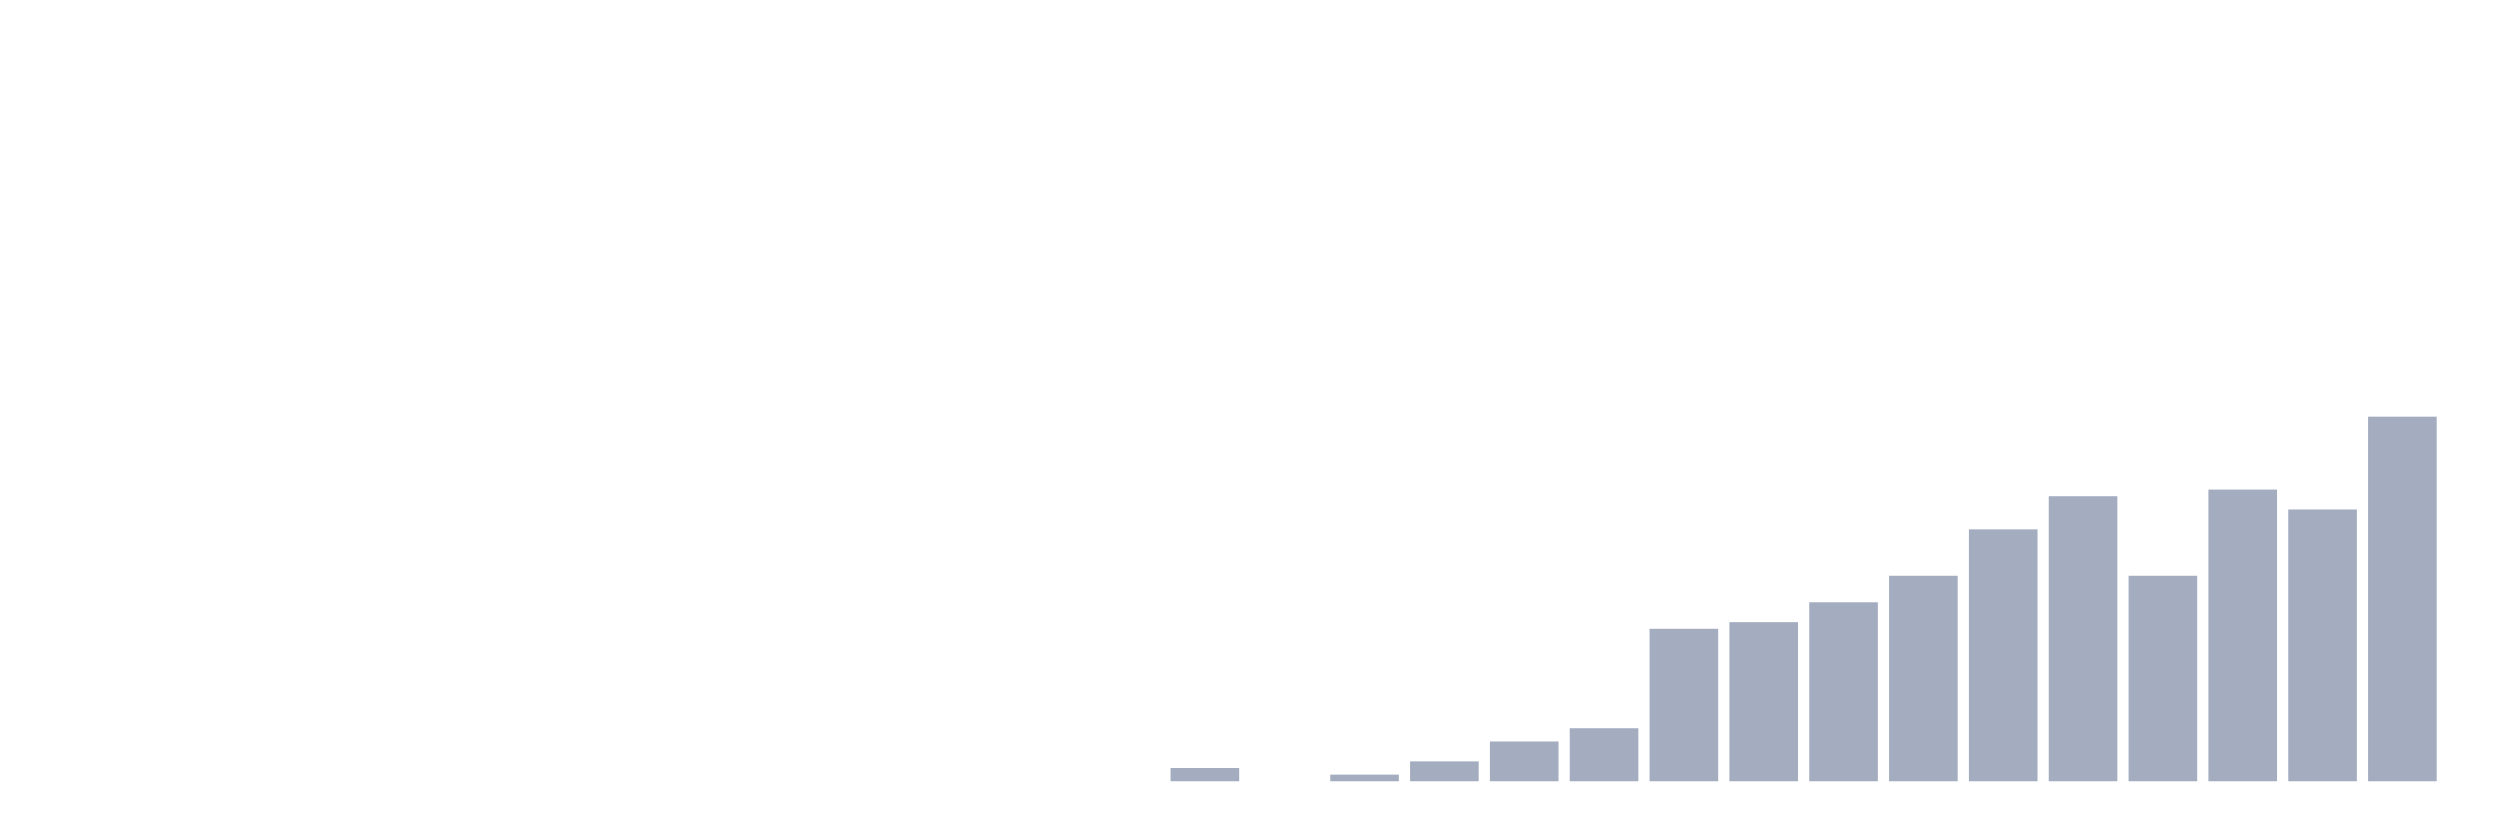
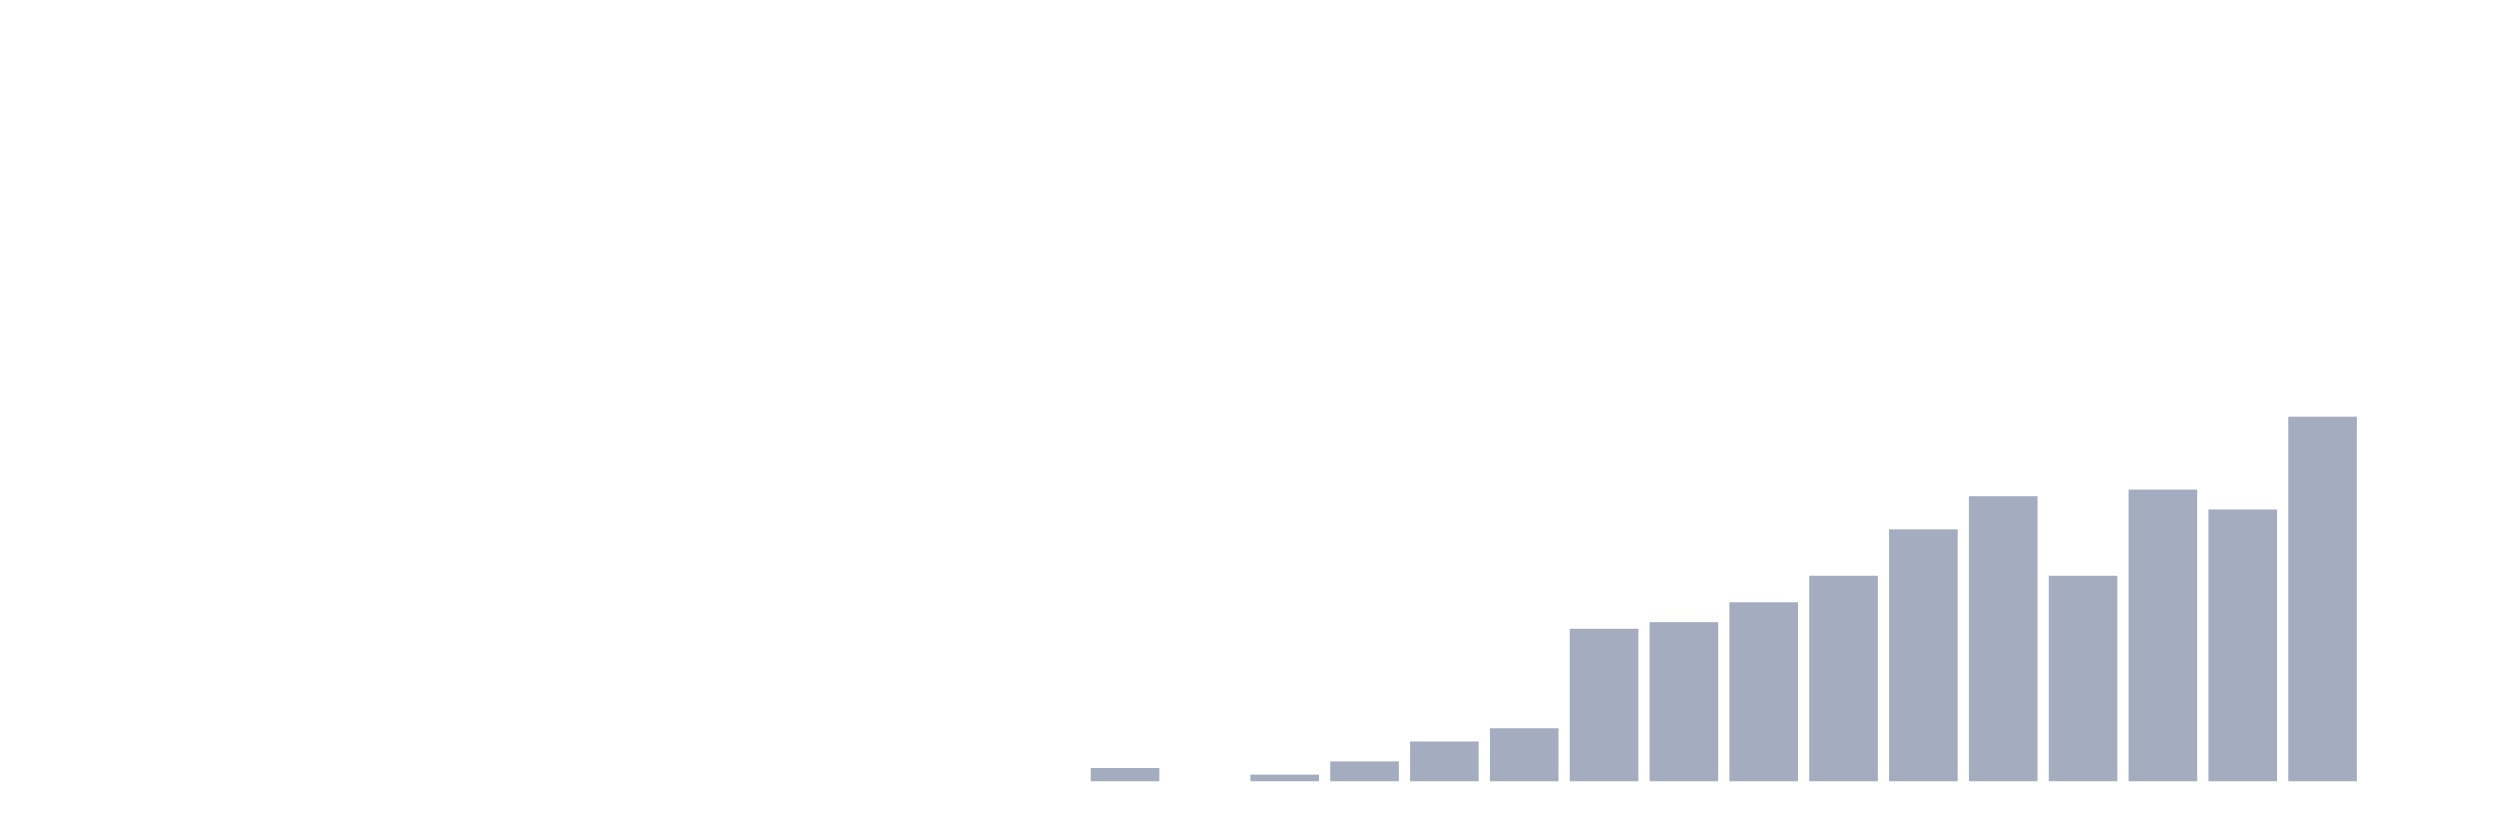
<svg xmlns="http://www.w3.org/2000/svg" viewBox="0 0 480 160">
  <g transform="translate(10,10)">
    <rect class="bar" x="0.153" width="13.175" y="140" height="0" fill="rgb(164,173,192)" />
    <rect class="bar" x="15.482" width="13.175" y="140" height="0" fill="rgb(164,173,192)" />
    <rect class="bar" x="30.81" width="13.175" y="140" height="0" fill="rgb(164,173,192)" />
    <rect class="bar" x="46.138" width="13.175" y="140" height="0" fill="rgb(164,173,192)" />
    <rect class="bar" x="61.466" width="13.175" y="140" height="0" fill="rgb(164,173,192)" />
    <rect class="bar" x="76.794" width="13.175" y="140" height="0" fill="rgb(164,173,192)" />
    <rect class="bar" x="92.123" width="13.175" y="140" height="0" fill="rgb(164,173,192)" />
    <rect class="bar" x="107.451" width="13.175" y="140" height="0" fill="rgb(164,173,192)" />
    <rect class="bar" x="122.779" width="13.175" y="140" height="0" fill="rgb(164,173,192)" />
    <rect class="bar" x="138.107" width="13.175" y="140" height="0" fill="rgb(164,173,192)" />
    <rect class="bar" x="153.436" width="13.175" y="140" height="0" fill="rgb(164,173,192)" />
    <rect class="bar" x="168.764" width="13.175" y="140" height="0" fill="rgb(164,173,192)" />
    <rect class="bar" x="184.092" width="13.175" y="140" height="0" fill="rgb(164,173,192)" />
-     <rect class="bar" x="199.42" width="13.175" y="140" height="0" fill="rgb(164,173,192)" />
-     <rect class="bar" x="214.748" width="13.175" y="137.455" height="2.545" fill="rgb(164,173,192)" />
-     <rect class="bar" x="230.077" width="13.175" y="140" height="0" fill="rgb(164,173,192)" />
-     <rect class="bar" x="245.405" width="13.175" y="138.727" height="1.273" fill="rgb(164,173,192)" />
-     <rect class="bar" x="260.733" width="13.175" y="136.182" height="3.818" fill="rgb(164,173,192)" />
-     <rect class="bar" x="276.061" width="13.175" y="132.364" height="7.636" fill="rgb(164,173,192)" />
-     <rect class="bar" x="291.39" width="13.175" y="129.818" height="10.182" fill="rgb(164,173,192)" />
-     <rect class="bar" x="306.718" width="13.175" y="110.727" height="29.273" fill="rgb(164,173,192)" />
-     <rect class="bar" x="322.046" width="13.175" y="109.455" height="30.545" fill="rgb(164,173,192)" />
-     <rect class="bar" x="337.374" width="13.175" y="105.636" height="34.364" fill="rgb(164,173,192)" />
-     <rect class="bar" x="352.702" width="13.175" y="100.545" height="39.455" fill="rgb(164,173,192)" />
-     <rect class="bar" x="368.031" width="13.175" y="91.636" height="48.364" fill="rgb(164,173,192)" />
-     <rect class="bar" x="383.359" width="13.175" y="85.273" height="54.727" fill="rgb(164,173,192)" />
-     <rect class="bar" x="398.687" width="13.175" y="100.545" height="39.455" fill="rgb(164,173,192)" />
-     <rect class="bar" x="414.015" width="13.175" y="84" height="56" fill="rgb(164,173,192)" />
-     <rect class="bar" x="429.344" width="13.175" y="87.818" height="52.182" fill="rgb(164,173,192)" />
-     <rect class="bar" x="444.672" width="13.175" y="70" height="70" fill="rgb(164,173,192)" />
+     <rect class="bar" x="199.42" width="13.175" y="137.455" height="2.545" fill="rgb(164,173,192)" />
+     <rect class="bar" x="214.748" width="13.175" y="140" height="0" fill="rgb(164,173,192)" />
+     <rect class="bar" x="230.077" width="13.175" y="138.727" height="1.273" fill="rgb(164,173,192)" />
+     <rect class="bar" x="245.405" width="13.175" y="136.182" height="3.818" fill="rgb(164,173,192)" />
+     <rect class="bar" x="260.733" width="13.175" y="132.364" height="7.636" fill="rgb(164,173,192)" />
+     <rect class="bar" x="276.061" width="13.175" y="129.818" height="10.182" fill="rgb(164,173,192)" />
+     <rect class="bar" x="291.39" width="13.175" y="110.727" height="29.273" fill="rgb(164,173,192)" />
+     <rect class="bar" x="306.718" width="13.175" y="109.455" height="30.545" fill="rgb(164,173,192)" />
+     <rect class="bar" x="322.046" width="13.175" y="105.636" height="34.364" fill="rgb(164,173,192)" />
+     <rect class="bar" x="337.374" width="13.175" y="100.545" height="39.455" fill="rgb(164,173,192)" />
+     <rect class="bar" x="352.702" width="13.175" y="91.636" height="48.364" fill="rgb(164,173,192)" />
+     <rect class="bar" x="368.031" width="13.175" y="85.273" height="54.727" fill="rgb(164,173,192)" />
+     <rect class="bar" x="383.359" width="13.175" y="100.545" height="39.455" fill="rgb(164,173,192)" />
+     <rect class="bar" x="398.687" width="13.175" y="84" height="56" fill="rgb(164,173,192)" />
+     <rect class="bar" x="414.015" width="13.175" y="87.818" height="52.182" fill="rgb(164,173,192)" />
+     <rect class="bar" x="429.344" width="13.175" y="70" height="70" fill="rgb(164,173,192)" />
+     <rect class="bar" x="444.672" width="13.175" y="140" height="0" fill="rgb(164,173,192)" />
  </g>
</svg>
